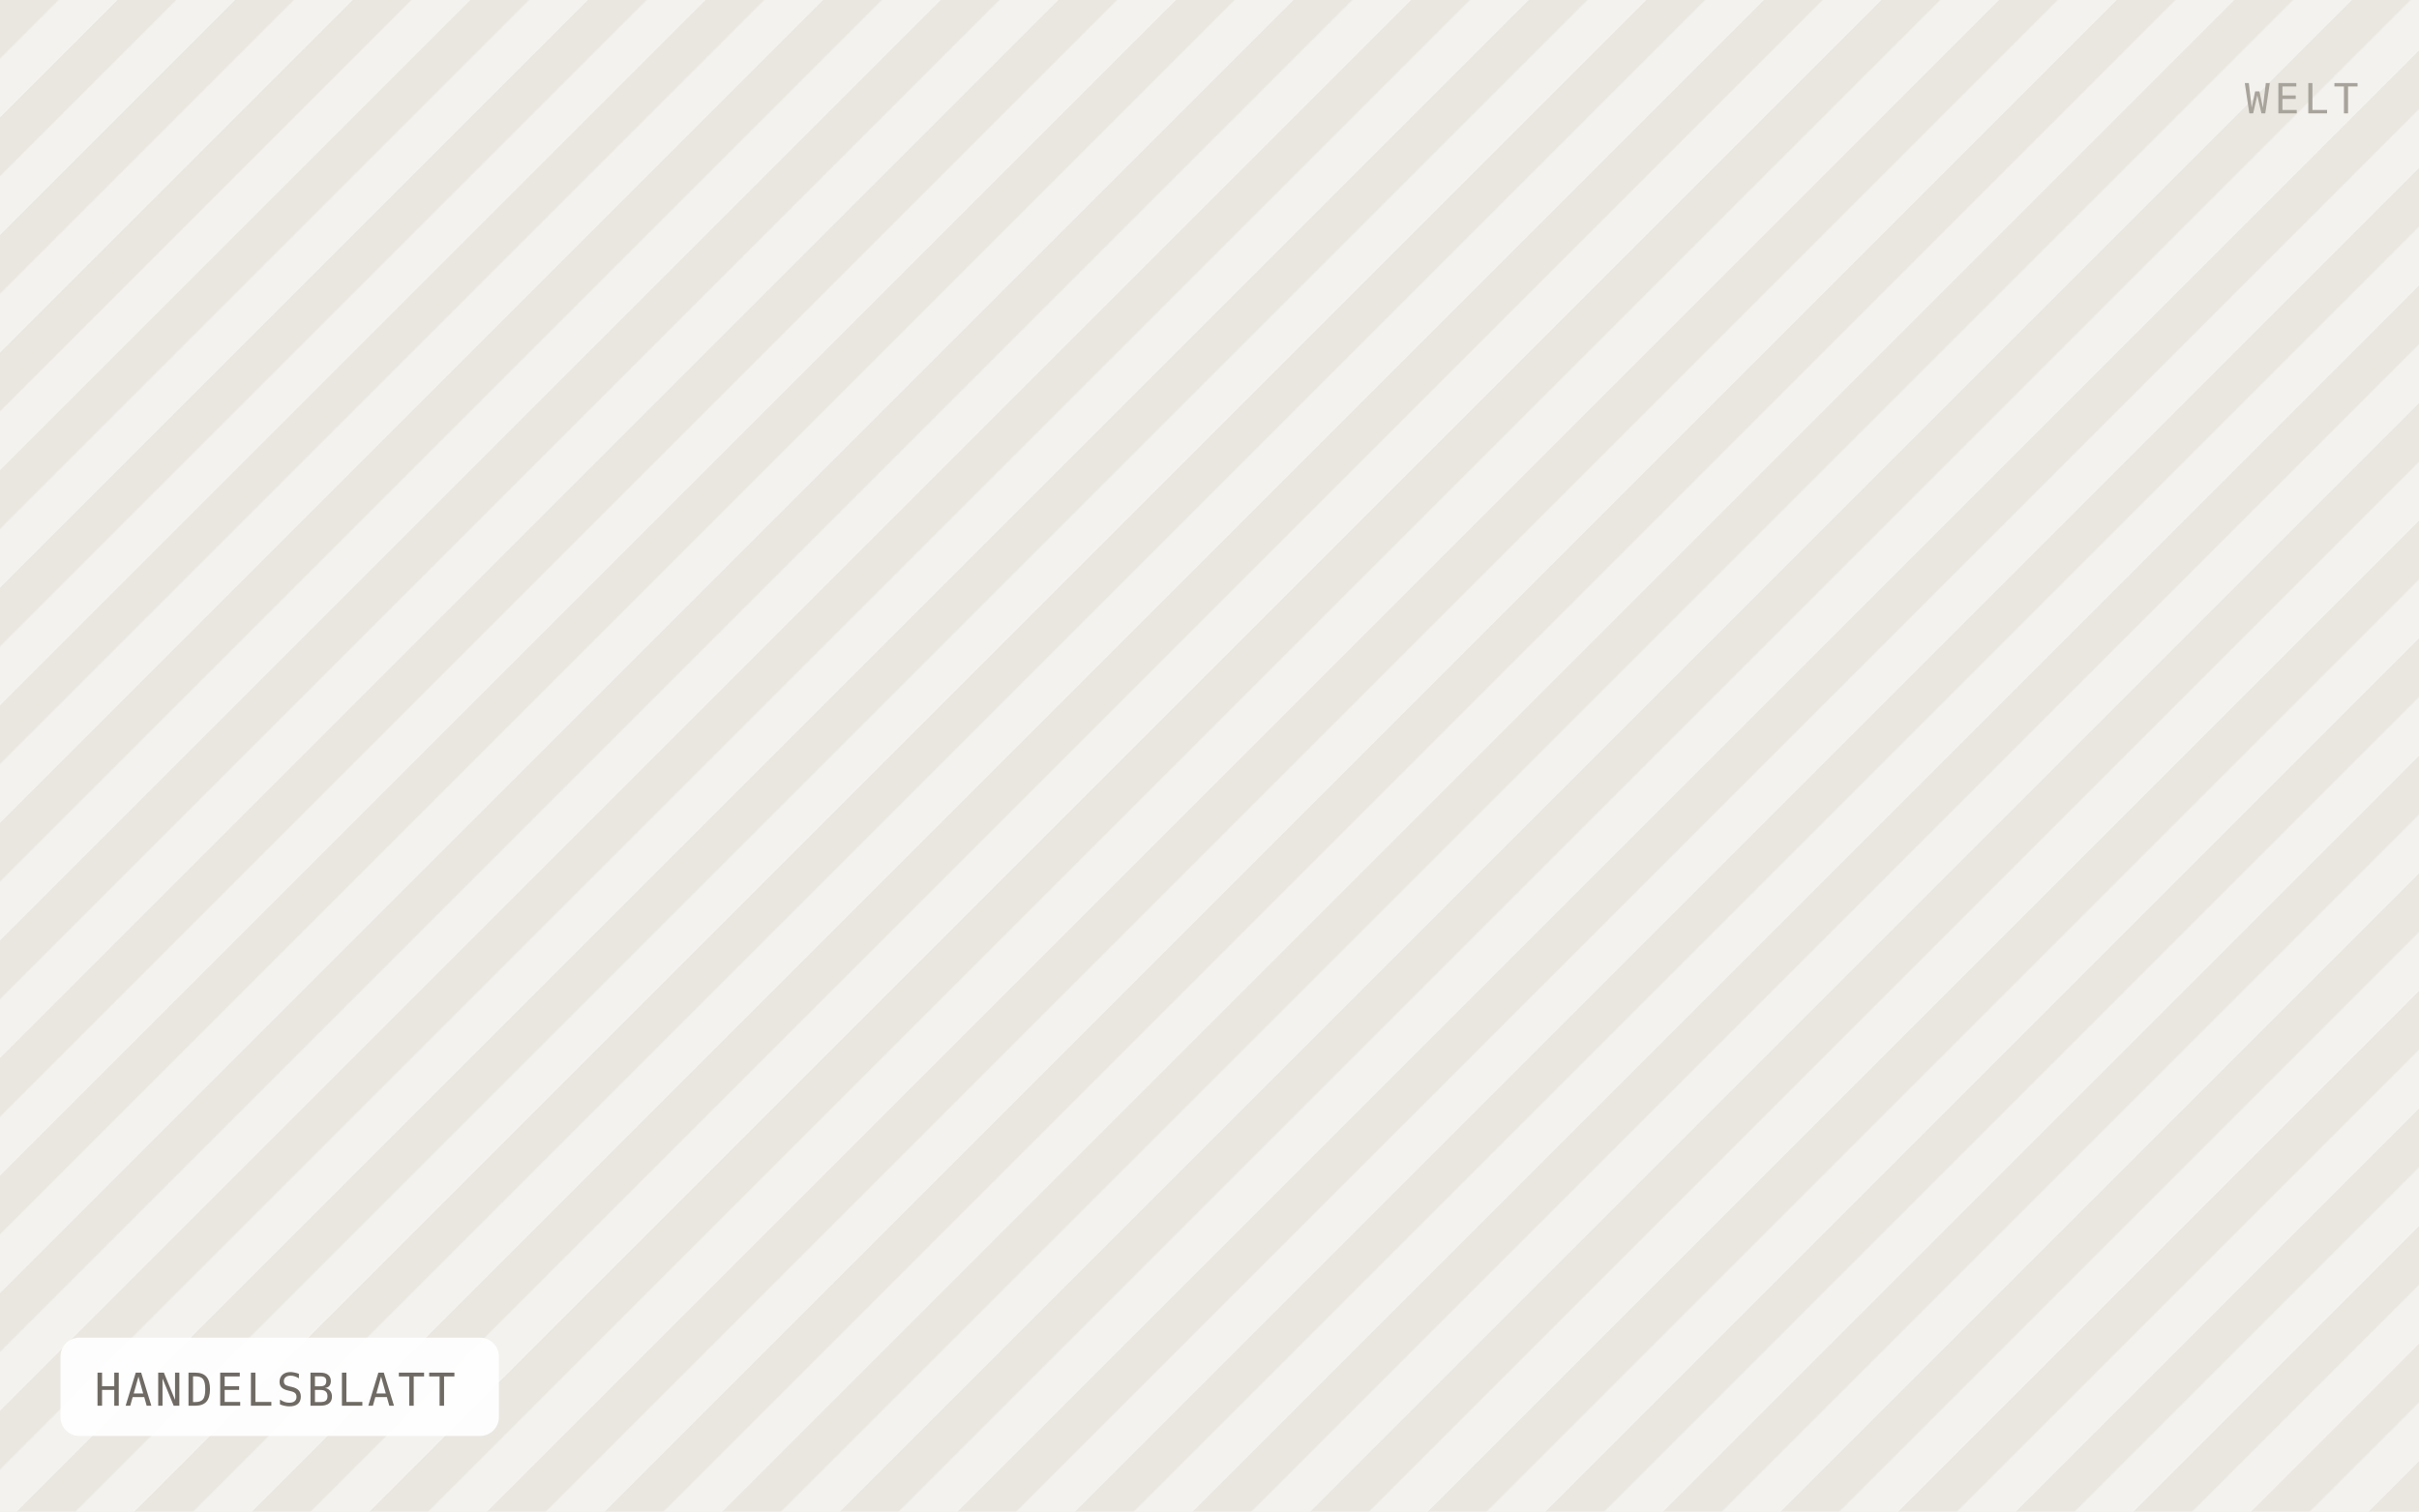
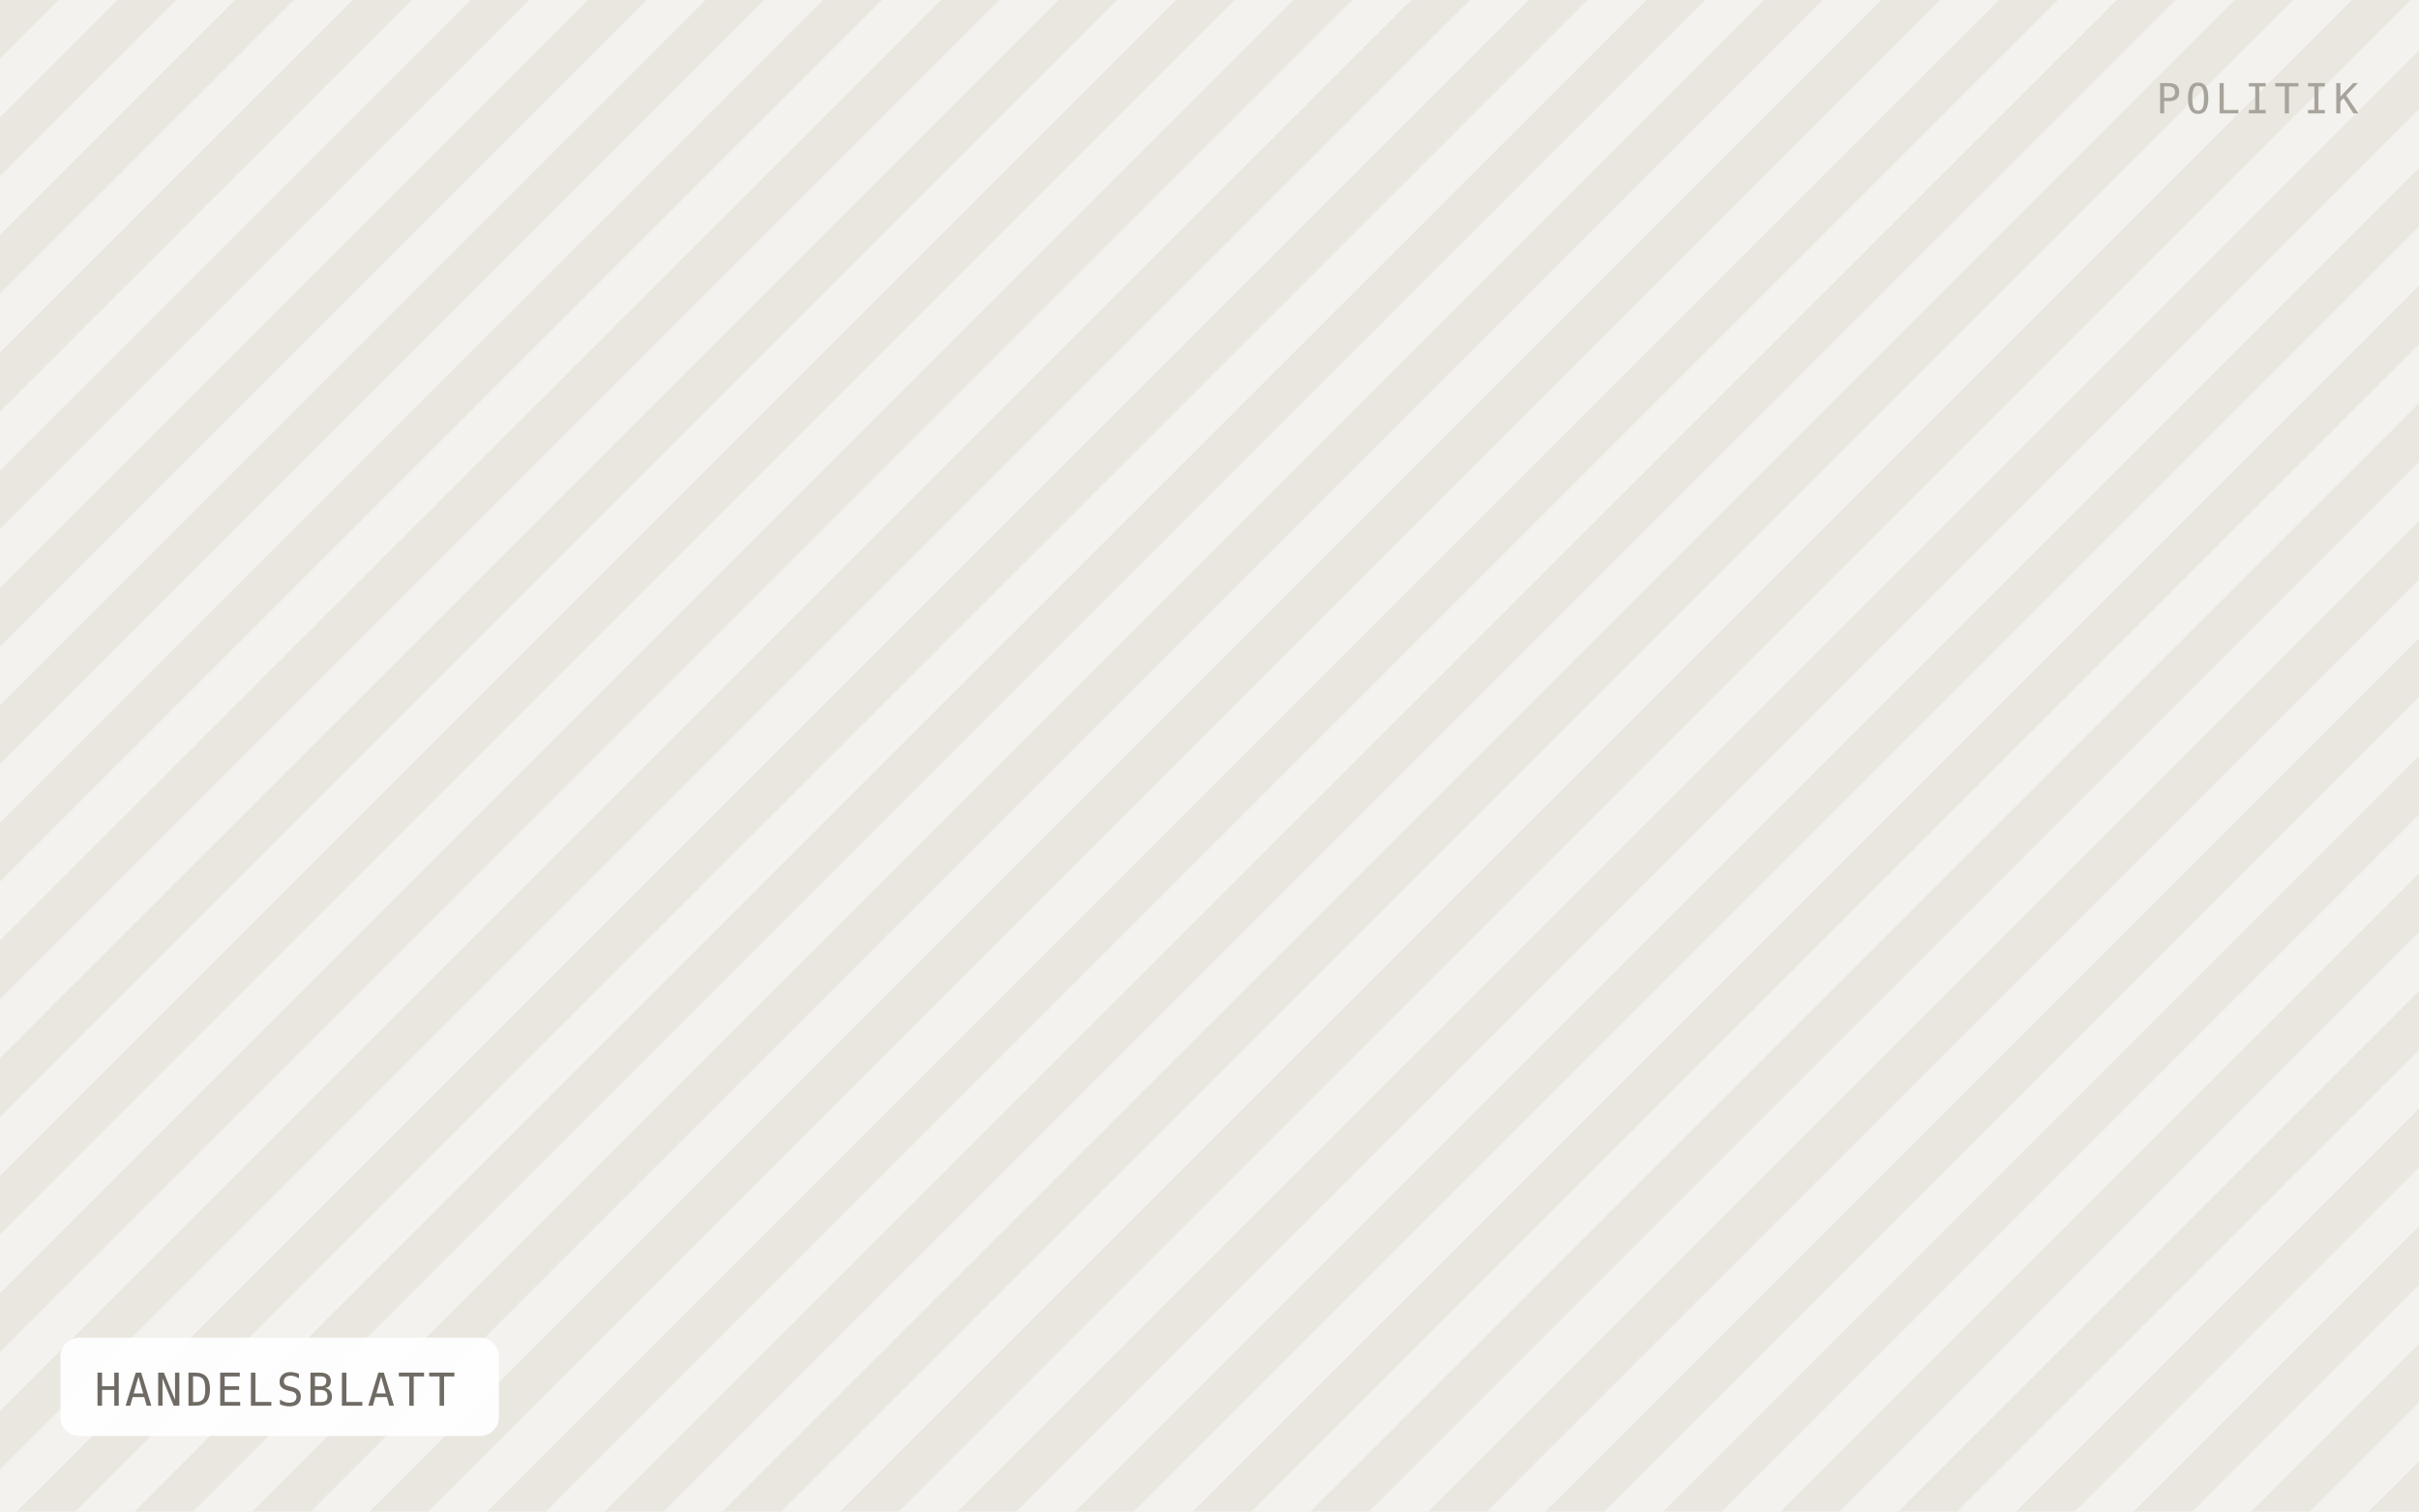
<svg xmlns="http://www.w3.org/2000/svg" viewBox="0 0 640 400" width="640" height="400" role="img" aria-label="HANDELSBLATT">
  <defs>
    <pattern id="h" width="22" height="22" patternTransform="rotate(45)" patternUnits="userSpaceOnUse">
      <rect width="22" height="22" fill="#f4f2ee" />
      <rect width="11" height="22" fill="#eae7e1" />
    </pattern>
  </defs>
  <rect width="640" height="400" fill="url(#h)" />
  <rect x="16" y="354" width="116" height="26" rx="5" fill="#ffffff" fill-opacity="0.92" />
  <text x="25" y="372" font-family="IBM Plex Mono, Menlo, monospace" font-size="12" letter-spacing="0.8" fill="#6f6b64">HANDELSBLATT</text>
-   <text x="624" y="30" text-anchor="end" font-family="IBM Plex Mono, Menlo, monospace" font-size="11" letter-spacing="1.2" fill="#a8a49c">WELT</text>
+   <text x="624" y="30" text-anchor="end" font-family="IBM Plex Mono, Menlo, monospace" font-size="11" letter-spacing="1.2" fill="#a8a49c">POLITIK</text>
</svg>
